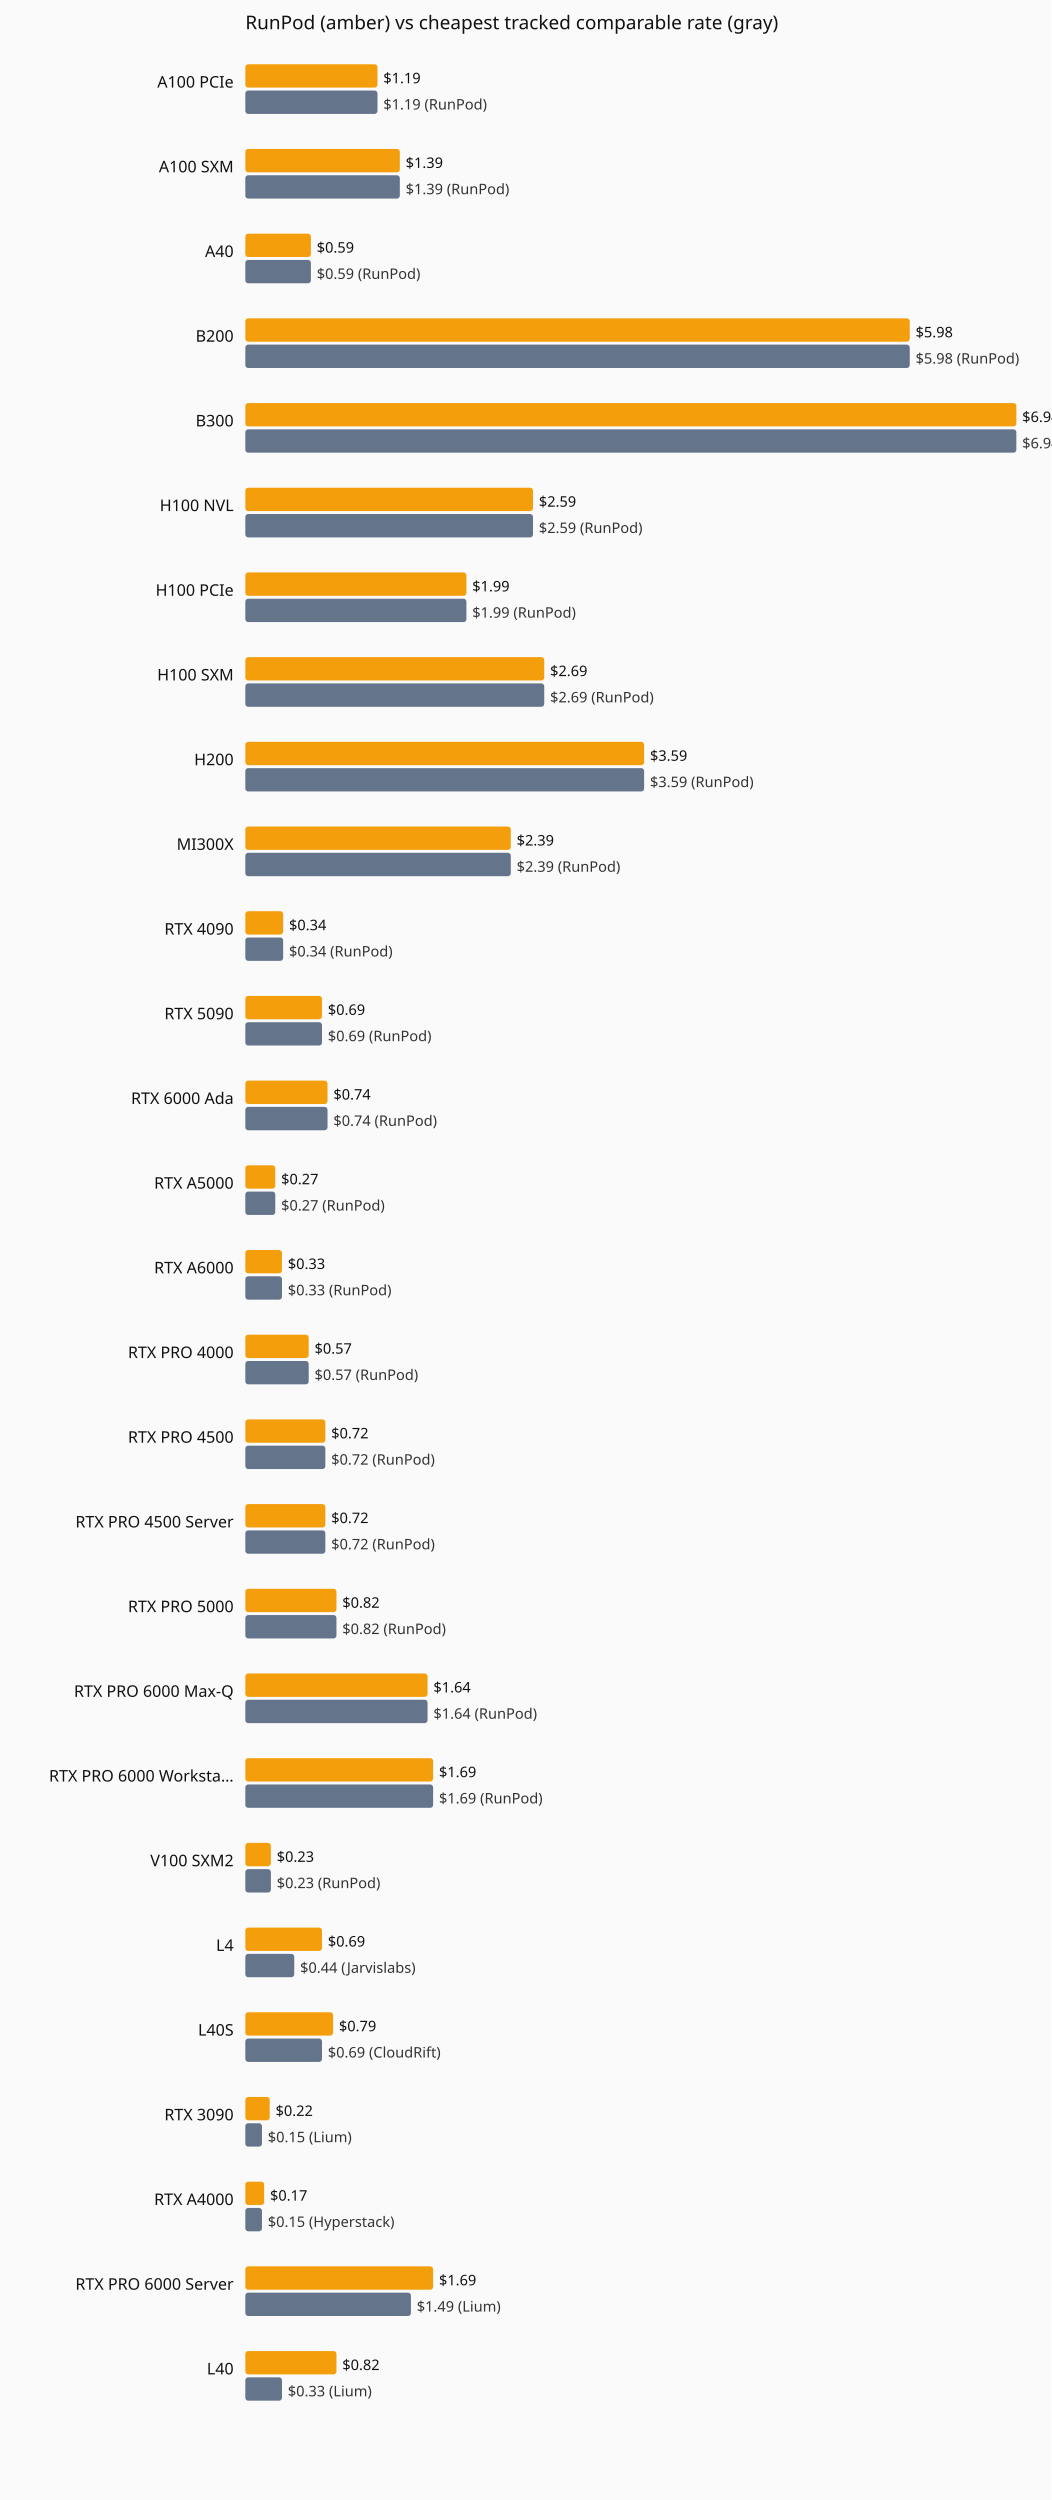
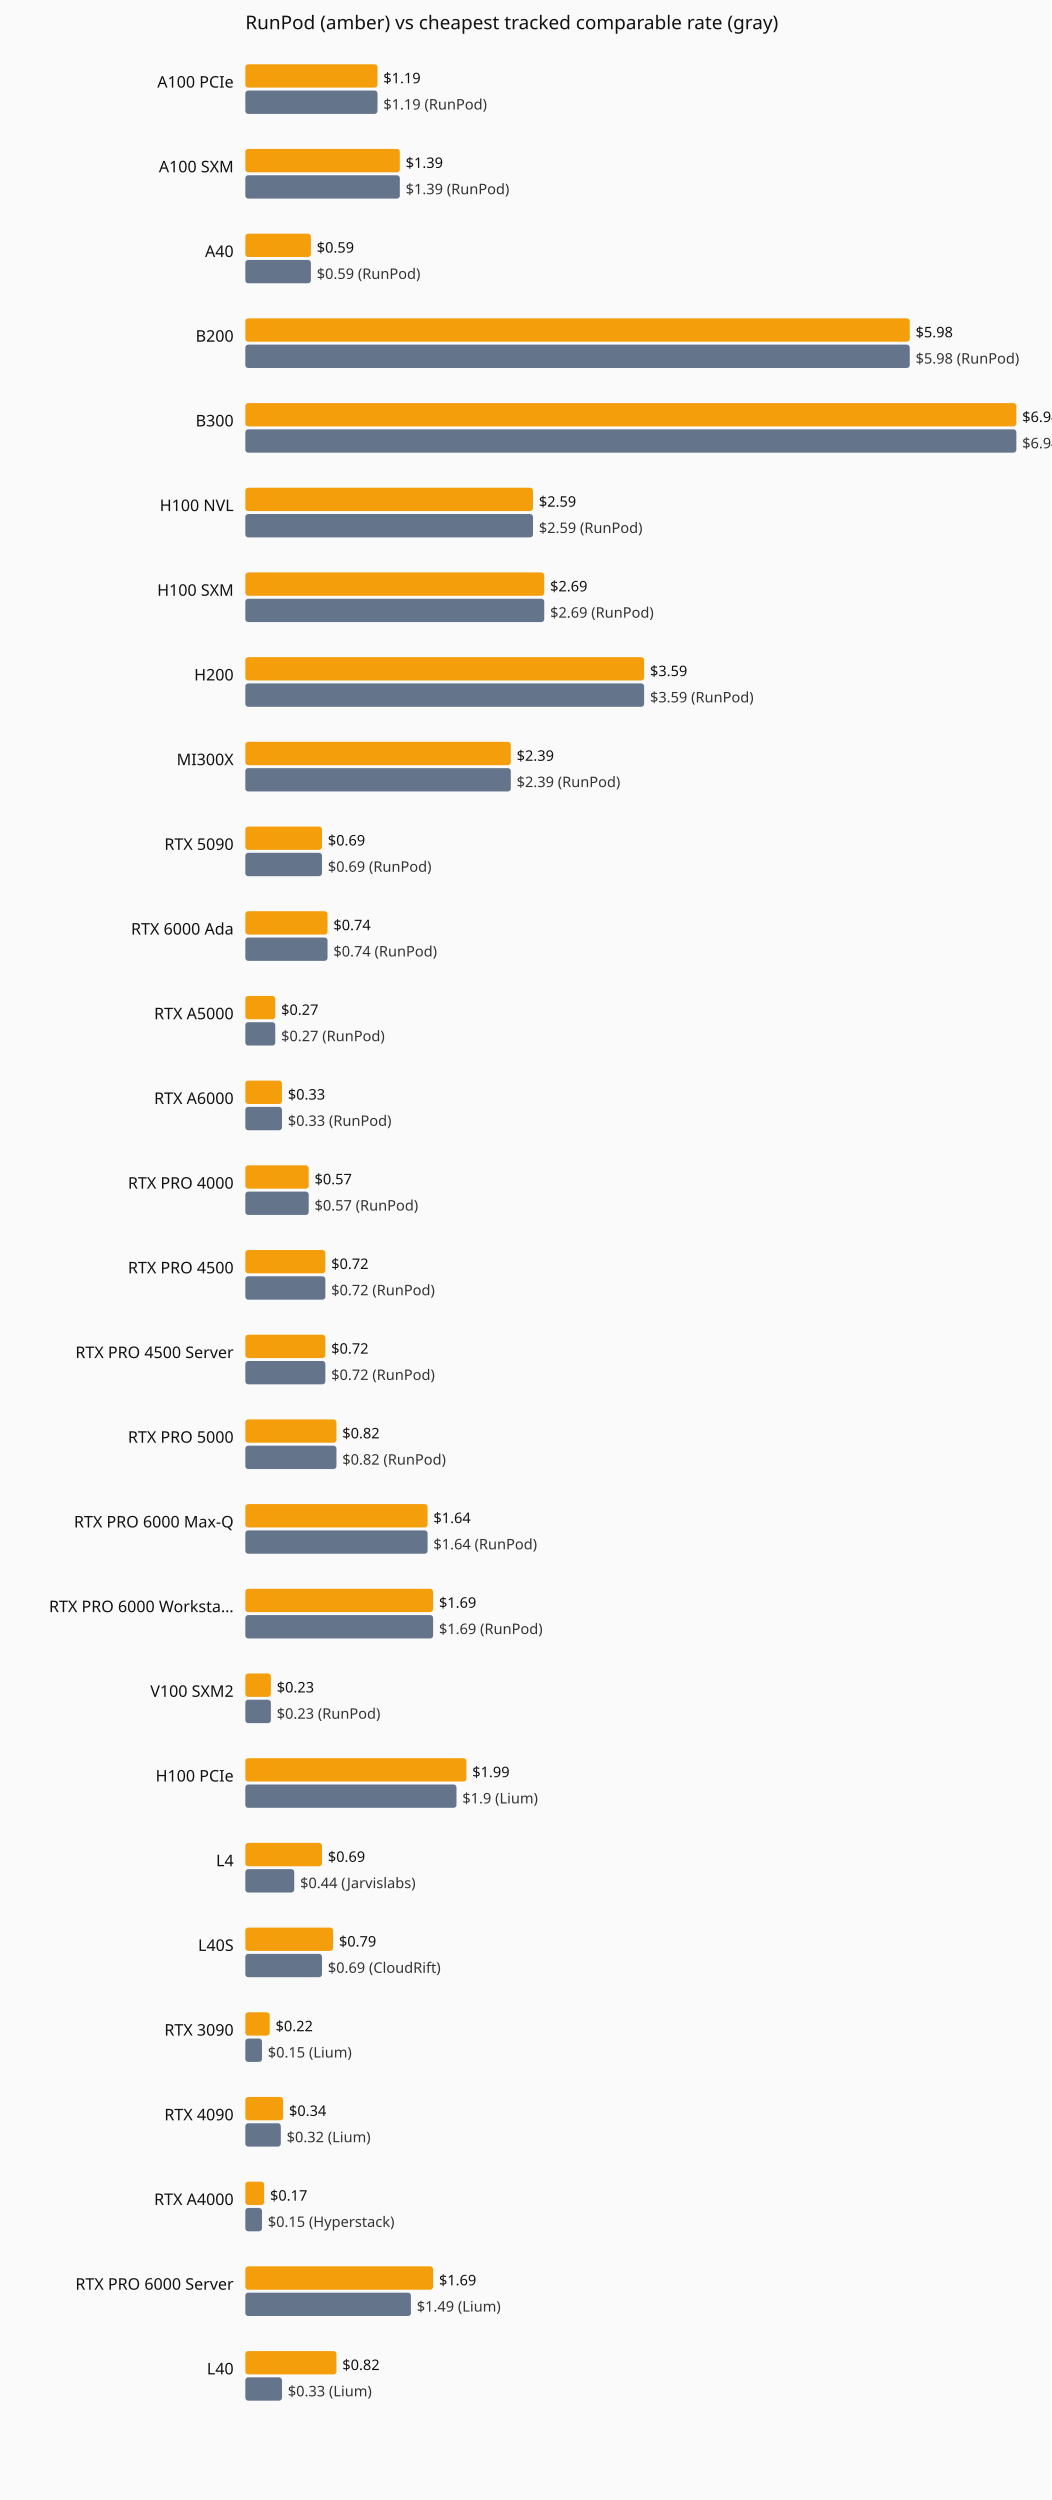
<svg xmlns="http://www.w3.org/2000/svg" viewBox="0 0 720 1712" role="img" aria-label="Current hourly rate versus the cheapest tracked vendor, by GPU model.">
  <rect width="720" height="1712" fill="#fafafa" />
  <text x="168" y="20" font-family="system-ui,sans-serif" font-size="13" fill="#111">RunPod (amber) vs cheapest tracked comparable rate (gray)</text>
  <text x="160" y="60" text-anchor="end" font-family="system-ui,sans-serif" font-size="11" fill="#111">A100 PCIe</text>
  <rect x="168" y="44" width="90.5" height="16" fill="#f59e0b" rx="2" />
  <text x="262.5" y="57" font-family="system-ui,sans-serif" font-size="10" fill="#111">$1.19</text>
  <rect x="168" y="62" width="90.5" height="16" fill="#64748b" rx="2" />
  <text x="262.5" y="75" font-family="system-ui,sans-serif" font-size="10" fill="#333">$1.19 (RunPod)</text>
  <text x="160" y="118" text-anchor="end" font-family="system-ui,sans-serif" font-size="11" fill="#111">A100 SXM</text>
  <rect x="168" y="102" width="105.8" height="16" fill="#f59e0b" rx="2" />
  <text x="277.8" y="115" font-family="system-ui,sans-serif" font-size="10" fill="#111">$1.39</text>
  <rect x="168" y="120" width="105.8" height="16" fill="#64748b" rx="2" />
  <text x="277.8" y="133" font-family="system-ui,sans-serif" font-size="10" fill="#333">$1.39 (RunPod)</text>
  <text x="160" y="176" text-anchor="end" font-family="system-ui,sans-serif" font-size="11" fill="#111">A40</text>
  <rect x="168" y="160" width="44.9" height="16" fill="#f59e0b" rx="2" />
  <text x="216.9" y="173" font-family="system-ui,sans-serif" font-size="10" fill="#111">$0.59</text>
  <rect x="168" y="178" width="44.9" height="16" fill="#64748b" rx="2" />
  <text x="216.9" y="191" font-family="system-ui,sans-serif" font-size="10" fill="#333">$0.59 (RunPod)</text>
  <text x="160" y="234" text-anchor="end" font-family="system-ui,sans-serif" font-size="11" fill="#111">B200</text>
  <rect x="168" y="218" width="455.0" height="16" fill="#f59e0b" rx="2" />
  <text x="627.0" y="231" font-family="system-ui,sans-serif" font-size="10" fill="#111">$5.98</text>
  <rect x="168" y="236" width="455.0" height="16" fill="#64748b" rx="2" />
  <text x="627.0" y="249" font-family="system-ui,sans-serif" font-size="10" fill="#333">$5.98 (RunPod)</text>
  <text x="160" y="292" text-anchor="end" font-family="system-ui,sans-serif" font-size="11" fill="#111">B300</text>
  <rect x="168" y="276" width="528.0" height="16" fill="#f59e0b" rx="2" />
  <text x="700.0" y="289" font-family="system-ui,sans-serif" font-size="10" fill="#111">$6.94</text>
  <rect x="168" y="294" width="528.0" height="16" fill="#64748b" rx="2" />
  <text x="700.0" y="307" font-family="system-ui,sans-serif" font-size="10" fill="#333">$6.94 (RunPod)</text>
  <text x="160" y="350" text-anchor="end" font-family="system-ui,sans-serif" font-size="11" fill="#111">H100 NVL</text>
  <rect x="168" y="334" width="197.0" height="16" fill="#f59e0b" rx="2" />
  <text x="369.0" y="347" font-family="system-ui,sans-serif" font-size="10" fill="#111">$2.59</text>
  <rect x="168" y="352" width="197.0" height="16" fill="#64748b" rx="2" />
  <text x="369.0" y="365" font-family="system-ui,sans-serif" font-size="10" fill="#333">$2.59 (RunPod)</text>
-   <text x="160" y="408" text-anchor="end" font-family="system-ui,sans-serif" font-size="11" fill="#111">H100 PCIe</text>
-   <rect x="168" y="392" width="151.4" height="16" fill="#f59e0b" rx="2" />
-   <text x="323.4" y="405" font-family="system-ui,sans-serif" font-size="10" fill="#111">$1.99</text>
-   <rect x="168" y="410" width="151.4" height="16" fill="#64748b" rx="2" />
-   <text x="323.4" y="423" font-family="system-ui,sans-serif" font-size="10" fill="#333">$1.99 (RunPod)</text>
-   <text x="160" y="466" text-anchor="end" font-family="system-ui,sans-serif" font-size="11" fill="#111">H100 SXM</text>
-   <rect x="168" y="450" width="204.7" height="16" fill="#f59e0b" rx="2" />
-   <text x="376.7" y="463" font-family="system-ui,sans-serif" font-size="10" fill="#111">$2.69</text>
-   <rect x="168" y="468" width="204.7" height="16" fill="#64748b" rx="2" />
-   <text x="376.7" y="481" font-family="system-ui,sans-serif" font-size="10" fill="#333">$2.69 (RunPod)</text>
-   <text x="160" y="524" text-anchor="end" font-family="system-ui,sans-serif" font-size="11" fill="#111">H200</text>
-   <rect x="168" y="508" width="273.1" height="16" fill="#f59e0b" rx="2" />
-   <text x="445.1" y="521" font-family="system-ui,sans-serif" font-size="10" fill="#111">$3.59</text>
-   <rect x="168" y="526" width="273.1" height="16" fill="#64748b" rx="2" />
-   <text x="445.1" y="539" font-family="system-ui,sans-serif" font-size="10" fill="#333">$3.59 (RunPod)</text>
-   <text x="160" y="582" text-anchor="end" font-family="system-ui,sans-serif" font-size="11" fill="#111">MI300X</text>
-   <rect x="168" y="566" width="181.8" height="16" fill="#f59e0b" rx="2" />
-   <text x="353.8" y="579" font-family="system-ui,sans-serif" font-size="10" fill="#111">$2.39</text>
-   <rect x="168" y="584" width="181.8" height="16" fill="#64748b" rx="2" />
-   <text x="353.8" y="597" font-family="system-ui,sans-serif" font-size="10" fill="#333">$2.39 (RunPod)</text>
-   <text x="160" y="640" text-anchor="end" font-family="system-ui,sans-serif" font-size="11" fill="#111">RTX 4090</text>
-   <rect x="168" y="624" width="25.9" height="16" fill="#f59e0b" rx="2" />
-   <text x="197.9" y="637" font-family="system-ui,sans-serif" font-size="10" fill="#111">$0.34</text>
-   <rect x="168" y="642" width="25.9" height="16" fill="#64748b" rx="2" />
-   <text x="197.9" y="655" font-family="system-ui,sans-serif" font-size="10" fill="#333">$0.34 (RunPod)</text>
-   <text x="160" y="698" text-anchor="end" font-family="system-ui,sans-serif" font-size="11" fill="#111">RTX 5090</text>
-   <rect x="168" y="682" width="52.5" height="16" fill="#f59e0b" rx="2" />
-   <text x="224.5" y="695" font-family="system-ui,sans-serif" font-size="10" fill="#111">$0.69</text>
-   <rect x="168" y="700" width="52.5" height="16" fill="#64748b" rx="2" />
-   <text x="224.5" y="713" font-family="system-ui,sans-serif" font-size="10" fill="#333">$0.69 (RunPod)</text>
-   <text x="160" y="756" text-anchor="end" font-family="system-ui,sans-serif" font-size="11" fill="#111">RTX 6000 Ada</text>
-   <rect x="168" y="740" width="56.3" height="16" fill="#f59e0b" rx="2" />
-   <text x="228.3" y="753" font-family="system-ui,sans-serif" font-size="10" fill="#111">$0.74</text>
-   <rect x="168" y="758" width="56.3" height="16" fill="#64748b" rx="2" />
-   <text x="228.3" y="771" font-family="system-ui,sans-serif" font-size="10" fill="#333">$0.74 (RunPod)</text>
-   <text x="160" y="814" text-anchor="end" font-family="system-ui,sans-serif" font-size="11" fill="#111">RTX A5000</text>
-   <rect x="168" y="798" width="20.5" height="16" fill="#f59e0b" rx="2" />
-   <text x="192.5" y="811" font-family="system-ui,sans-serif" font-size="10" fill="#111">$0.27</text>
-   <rect x="168" y="816" width="20.5" height="16" fill="#64748b" rx="2" />
-   <text x="192.5" y="829" font-family="system-ui,sans-serif" font-size="10" fill="#333">$0.27 (RunPod)</text>
-   <text x="160" y="872" text-anchor="end" font-family="system-ui,sans-serif" font-size="11" fill="#111">RTX A6000</text>
-   <rect x="168" y="856" width="25.1" height="16" fill="#f59e0b" rx="2" />
-   <text x="197.1" y="869" font-family="system-ui,sans-serif" font-size="10" fill="#111">$0.33</text>
-   <rect x="168" y="874" width="25.1" height="16" fill="#64748b" rx="2" />
-   <text x="197.1" y="887" font-family="system-ui,sans-serif" font-size="10" fill="#333">$0.33 (RunPod)</text>
-   <text x="160" y="930" text-anchor="end" font-family="system-ui,sans-serif" font-size="11" fill="#111">RTX PRO 4000</text>
-   <rect x="168" y="914" width="43.4" height="16" fill="#f59e0b" rx="2" />
-   <text x="215.4" y="927" font-family="system-ui,sans-serif" font-size="10" fill="#111">$0.57</text>
-   <rect x="168" y="932" width="43.4" height="16" fill="#64748b" rx="2" />
-   <text x="215.4" y="945" font-family="system-ui,sans-serif" font-size="10" fill="#333">$0.57 (RunPod)</text>
-   <text x="160" y="988" text-anchor="end" font-family="system-ui,sans-serif" font-size="11" fill="#111">RTX PRO 4500</text>
-   <rect x="168" y="972" width="54.8" height="16" fill="#f59e0b" rx="2" />
-   <text x="226.8" y="985" font-family="system-ui,sans-serif" font-size="10" fill="#111">$0.72</text>
-   <rect x="168" y="990" width="54.8" height="16" fill="#64748b" rx="2" />
-   <text x="226.8" y="1003" font-family="system-ui,sans-serif" font-size="10" fill="#333">$0.72 (RunPod)</text>
-   <text x="160" y="1046" text-anchor="end" font-family="system-ui,sans-serif" font-size="11" fill="#111">RTX PRO 4500 Server</text>
-   <rect x="168" y="1030" width="54.8" height="16" fill="#f59e0b" rx="2" />
-   <text x="226.8" y="1043" font-family="system-ui,sans-serif" font-size="10" fill="#111">$0.72</text>
-   <rect x="168" y="1048" width="54.8" height="16" fill="#64748b" rx="2" />
-   <text x="226.8" y="1061" font-family="system-ui,sans-serif" font-size="10" fill="#333">$0.72 (RunPod)</text>
-   <text x="160" y="1104" text-anchor="end" font-family="system-ui,sans-serif" font-size="11" fill="#111">RTX PRO 5000</text>
-   <rect x="168" y="1088" width="62.4" height="16" fill="#f59e0b" rx="2" />
-   <text x="234.4" y="1101" font-family="system-ui,sans-serif" font-size="10" fill="#111">$0.82</text>
-   <rect x="168" y="1106" width="62.4" height="16" fill="#64748b" rx="2" />
-   <text x="234.4" y="1119" font-family="system-ui,sans-serif" font-size="10" fill="#333">$0.82 (RunPod)</text>
-   <text x="160" y="1162" text-anchor="end" font-family="system-ui,sans-serif" font-size="11" fill="#111">RTX PRO 6000 Max-Q</text>
-   <rect x="168" y="1146" width="124.8" height="16" fill="#f59e0b" rx="2" />
-   <text x="296.8" y="1159" font-family="system-ui,sans-serif" font-size="10" fill="#111">$1.64</text>
-   <rect x="168" y="1164" width="124.8" height="16" fill="#64748b" rx="2" />
-   <text x="296.8" y="1177" font-family="system-ui,sans-serif" font-size="10" fill="#333">$1.64 (RunPod)</text>
-   <text x="160" y="1220" text-anchor="end" font-family="system-ui,sans-serif" font-size="11" fill="#111">RTX PRO 6000 Worksta…</text>
-   <rect x="168" y="1204" width="128.6" height="16" fill="#f59e0b" rx="2" />
-   <text x="300.6" y="1217" font-family="system-ui,sans-serif" font-size="10" fill="#111">$1.69</text>
-   <rect x="168" y="1222" width="128.6" height="16" fill="#64748b" rx="2" />
-   <text x="300.6" y="1235" font-family="system-ui,sans-serif" font-size="10" fill="#333">$1.69 (RunPod)</text>
-   <text x="160" y="1278" text-anchor="end" font-family="system-ui,sans-serif" font-size="11" fill="#111">V100 SXM2</text>
-   <rect x="168" y="1262" width="17.5" height="16" fill="#f59e0b" rx="2" />
-   <text x="189.5" y="1275" font-family="system-ui,sans-serif" font-size="10" fill="#111">$0.23</text>
-   <rect x="168" y="1280" width="17.5" height="16" fill="#64748b" rx="2" />
-   <text x="189.5" y="1293" font-family="system-ui,sans-serif" font-size="10" fill="#333">$0.23 (RunPod)</text>
-   <text x="160" y="1336" text-anchor="end" font-family="system-ui,sans-serif" font-size="11" fill="#111">L4</text>
-   <rect x="168" y="1320" width="52.5" height="16" fill="#f59e0b" rx="2" />
-   <text x="224.5" y="1333" font-family="system-ui,sans-serif" font-size="10" fill="#111">$0.69</text>
-   <rect x="168" y="1338" width="33.5" height="16" fill="#64748b" rx="2" />
-   <text x="205.5" y="1351" font-family="system-ui,sans-serif" font-size="10" fill="#333">$0.44 (Jarvislabs)</text>
-   <text x="160" y="1394" text-anchor="end" font-family="system-ui,sans-serif" font-size="11" fill="#111">L40S</text>
-   <rect x="168" y="1378" width="60.1" height="16" fill="#f59e0b" rx="2" />
-   <text x="232.1" y="1391" font-family="system-ui,sans-serif" font-size="10" fill="#111">$0.79</text>
-   <rect x="168" y="1396" width="52.5" height="16" fill="#64748b" rx="2" />
-   <text x="224.5" y="1409" font-family="system-ui,sans-serif" font-size="10" fill="#333">$0.69 (CloudRift)</text>
-   <text x="160" y="1452" text-anchor="end" font-family="system-ui,sans-serif" font-size="11" fill="#111">RTX 3090</text>
-   <rect x="168" y="1436" width="16.7" height="16" fill="#f59e0b" rx="2" />
-   <text x="188.7" y="1449" font-family="system-ui,sans-serif" font-size="10" fill="#111">$0.22</text>
-   <rect x="168" y="1454" width="11.4" height="16" fill="#64748b" rx="2" />
-   <text x="183.4" y="1467" font-family="system-ui,sans-serif" font-size="10" fill="#333">$0.15 (Lium)</text>
+   <text x="160" y="408" text-anchor="end" font-family="system-ui,sans-serif" font-size="11" fill="#111">H100 SXM</text>
+   <rect x="168" y="392" width="204.7" height="16" fill="#f59e0b" rx="2" />
+   <text x="376.7" y="405" font-family="system-ui,sans-serif" font-size="10" fill="#111">$2.69</text>
+   <rect x="168" y="410" width="204.7" height="16" fill="#64748b" rx="2" />
+   <text x="376.7" y="423" font-family="system-ui,sans-serif" font-size="10" fill="#333">$2.69 (RunPod)</text>
+   <text x="160" y="466" text-anchor="end" font-family="system-ui,sans-serif" font-size="11" fill="#111">H200</text>
+   <rect x="168" y="450" width="273.1" height="16" fill="#f59e0b" rx="2" />
+   <text x="445.1" y="463" font-family="system-ui,sans-serif" font-size="10" fill="#111">$3.59</text>
+   <rect x="168" y="468" width="273.1" height="16" fill="#64748b" rx="2" />
+   <text x="445.1" y="481" font-family="system-ui,sans-serif" font-size="10" fill="#333">$3.59 (RunPod)</text>
+   <text x="160" y="524" text-anchor="end" font-family="system-ui,sans-serif" font-size="11" fill="#111">MI300X</text>
+   <rect x="168" y="508" width="181.8" height="16" fill="#f59e0b" rx="2" />
+   <text x="353.8" y="521" font-family="system-ui,sans-serif" font-size="10" fill="#111">$2.39</text>
+   <rect x="168" y="526" width="181.8" height="16" fill="#64748b" rx="2" />
+   <text x="353.8" y="539" font-family="system-ui,sans-serif" font-size="10" fill="#333">$2.39 (RunPod)</text>
+   <text x="160" y="582" text-anchor="end" font-family="system-ui,sans-serif" font-size="11" fill="#111">RTX 5090</text>
+   <rect x="168" y="566" width="52.5" height="16" fill="#f59e0b" rx="2" />
+   <text x="224.5" y="579" font-family="system-ui,sans-serif" font-size="10" fill="#111">$0.69</text>
+   <rect x="168" y="584" width="52.5" height="16" fill="#64748b" rx="2" />
+   <text x="224.5" y="597" font-family="system-ui,sans-serif" font-size="10" fill="#333">$0.69 (RunPod)</text>
+   <text x="160" y="640" text-anchor="end" font-family="system-ui,sans-serif" font-size="11" fill="#111">RTX 6000 Ada</text>
+   <rect x="168" y="624" width="56.3" height="16" fill="#f59e0b" rx="2" />
+   <text x="228.3" y="637" font-family="system-ui,sans-serif" font-size="10" fill="#111">$0.74</text>
+   <rect x="168" y="642" width="56.3" height="16" fill="#64748b" rx="2" />
+   <text x="228.3" y="655" font-family="system-ui,sans-serif" font-size="10" fill="#333">$0.74 (RunPod)</text>
+   <text x="160" y="698" text-anchor="end" font-family="system-ui,sans-serif" font-size="11" fill="#111">RTX A5000</text>
+   <rect x="168" y="682" width="20.5" height="16" fill="#f59e0b" rx="2" />
+   <text x="192.5" y="695" font-family="system-ui,sans-serif" font-size="10" fill="#111">$0.27</text>
+   <rect x="168" y="700" width="20.5" height="16" fill="#64748b" rx="2" />
+   <text x="192.5" y="713" font-family="system-ui,sans-serif" font-size="10" fill="#333">$0.27 (RunPod)</text>
+   <text x="160" y="756" text-anchor="end" font-family="system-ui,sans-serif" font-size="11" fill="#111">RTX A6000</text>
+   <rect x="168" y="740" width="25.1" height="16" fill="#f59e0b" rx="2" />
+   <text x="197.1" y="753" font-family="system-ui,sans-serif" font-size="10" fill="#111">$0.33</text>
+   <rect x="168" y="758" width="25.1" height="16" fill="#64748b" rx="2" />
+   <text x="197.1" y="771" font-family="system-ui,sans-serif" font-size="10" fill="#333">$0.33 (RunPod)</text>
+   <text x="160" y="814" text-anchor="end" font-family="system-ui,sans-serif" font-size="11" fill="#111">RTX PRO 4000</text>
+   <rect x="168" y="798" width="43.4" height="16" fill="#f59e0b" rx="2" />
+   <text x="215.4" y="811" font-family="system-ui,sans-serif" font-size="10" fill="#111">$0.57</text>
+   <rect x="168" y="816" width="43.4" height="16" fill="#64748b" rx="2" />
+   <text x="215.4" y="829" font-family="system-ui,sans-serif" font-size="10" fill="#333">$0.57 (RunPod)</text>
+   <text x="160" y="872" text-anchor="end" font-family="system-ui,sans-serif" font-size="11" fill="#111">RTX PRO 4500</text>
+   <rect x="168" y="856" width="54.8" height="16" fill="#f59e0b" rx="2" />
+   <text x="226.8" y="869" font-family="system-ui,sans-serif" font-size="10" fill="#111">$0.72</text>
+   <rect x="168" y="874" width="54.8" height="16" fill="#64748b" rx="2" />
+   <text x="226.8" y="887" font-family="system-ui,sans-serif" font-size="10" fill="#333">$0.72 (RunPod)</text>
+   <text x="160" y="930" text-anchor="end" font-family="system-ui,sans-serif" font-size="11" fill="#111">RTX PRO 4500 Server</text>
+   <rect x="168" y="914" width="54.8" height="16" fill="#f59e0b" rx="2" />
+   <text x="226.8" y="927" font-family="system-ui,sans-serif" font-size="10" fill="#111">$0.72</text>
+   <rect x="168" y="932" width="54.8" height="16" fill="#64748b" rx="2" />
+   <text x="226.8" y="945" font-family="system-ui,sans-serif" font-size="10" fill="#333">$0.72 (RunPod)</text>
+   <text x="160" y="988" text-anchor="end" font-family="system-ui,sans-serif" font-size="11" fill="#111">RTX PRO 5000</text>
+   <rect x="168" y="972" width="62.4" height="16" fill="#f59e0b" rx="2" />
+   <text x="234.4" y="985" font-family="system-ui,sans-serif" font-size="10" fill="#111">$0.82</text>
+   <rect x="168" y="990" width="62.4" height="16" fill="#64748b" rx="2" />
+   <text x="234.4" y="1003" font-family="system-ui,sans-serif" font-size="10" fill="#333">$0.82 (RunPod)</text>
+   <text x="160" y="1046" text-anchor="end" font-family="system-ui,sans-serif" font-size="11" fill="#111">RTX PRO 6000 Max-Q</text>
+   <rect x="168" y="1030" width="124.8" height="16" fill="#f59e0b" rx="2" />
+   <text x="296.8" y="1043" font-family="system-ui,sans-serif" font-size="10" fill="#111">$1.64</text>
+   <rect x="168" y="1048" width="124.8" height="16" fill="#64748b" rx="2" />
+   <text x="296.8" y="1061" font-family="system-ui,sans-serif" font-size="10" fill="#333">$1.64 (RunPod)</text>
+   <text x="160" y="1104" text-anchor="end" font-family="system-ui,sans-serif" font-size="11" fill="#111">RTX PRO 6000 Worksta…</text>
+   <rect x="168" y="1088" width="128.6" height="16" fill="#f59e0b" rx="2" />
+   <text x="300.6" y="1101" font-family="system-ui,sans-serif" font-size="10" fill="#111">$1.69</text>
+   <rect x="168" y="1106" width="128.6" height="16" fill="#64748b" rx="2" />
+   <text x="300.6" y="1119" font-family="system-ui,sans-serif" font-size="10" fill="#333">$1.69 (RunPod)</text>
+   <text x="160" y="1162" text-anchor="end" font-family="system-ui,sans-serif" font-size="11" fill="#111">V100 SXM2</text>
+   <rect x="168" y="1146" width="17.5" height="16" fill="#f59e0b" rx="2" />
+   <text x="189.5" y="1159" font-family="system-ui,sans-serif" font-size="10" fill="#111">$0.23</text>
+   <rect x="168" y="1164" width="17.5" height="16" fill="#64748b" rx="2" />
+   <text x="189.5" y="1177" font-family="system-ui,sans-serif" font-size="10" fill="#333">$0.23 (RunPod)</text>
+   <text x="160" y="1220" text-anchor="end" font-family="system-ui,sans-serif" font-size="11" fill="#111">H100 PCIe</text>
+   <rect x="168" y="1204" width="151.4" height="16" fill="#f59e0b" rx="2" />
+   <text x="323.4" y="1217" font-family="system-ui,sans-serif" font-size="10" fill="#111">$1.99</text>
+   <rect x="168" y="1222" width="144.6" height="16" fill="#64748b" rx="2" />
+   <text x="316.6" y="1235" font-family="system-ui,sans-serif" font-size="10" fill="#333">$1.9 (Lium)</text>
+   <text x="160" y="1278" text-anchor="end" font-family="system-ui,sans-serif" font-size="11" fill="#111">L4</text>
+   <rect x="168" y="1262" width="52.5" height="16" fill="#f59e0b" rx="2" />
+   <text x="224.5" y="1275" font-family="system-ui,sans-serif" font-size="10" fill="#111">$0.69</text>
+   <rect x="168" y="1280" width="33.5" height="16" fill="#64748b" rx="2" />
+   <text x="205.5" y="1293" font-family="system-ui,sans-serif" font-size="10" fill="#333">$0.44 (Jarvislabs)</text>
+   <text x="160" y="1336" text-anchor="end" font-family="system-ui,sans-serif" font-size="11" fill="#111">L40S</text>
+   <rect x="168" y="1320" width="60.1" height="16" fill="#f59e0b" rx="2" />
+   <text x="232.1" y="1333" font-family="system-ui,sans-serif" font-size="10" fill="#111">$0.79</text>
+   <rect x="168" y="1338" width="52.5" height="16" fill="#64748b" rx="2" />
+   <text x="224.5" y="1351" font-family="system-ui,sans-serif" font-size="10" fill="#333">$0.69 (CloudRift)</text>
+   <text x="160" y="1394" text-anchor="end" font-family="system-ui,sans-serif" font-size="11" fill="#111">RTX 3090</text>
+   <rect x="168" y="1378" width="16.7" height="16" fill="#f59e0b" rx="2" />
+   <text x="188.7" y="1391" font-family="system-ui,sans-serif" font-size="10" fill="#111">$0.22</text>
+   <rect x="168" y="1396" width="11.4" height="16" fill="#64748b" rx="2" />
+   <text x="183.4" y="1409" font-family="system-ui,sans-serif" font-size="10" fill="#333">$0.15 (Lium)</text>
+   <text x="160" y="1452" text-anchor="end" font-family="system-ui,sans-serif" font-size="11" fill="#111">RTX 4090</text>
+   <rect x="168" y="1436" width="25.9" height="16" fill="#f59e0b" rx="2" />
+   <text x="197.9" y="1449" font-family="system-ui,sans-serif" font-size="10" fill="#111">$0.34</text>
+   <rect x="168" y="1454" width="24.3" height="16" fill="#64748b" rx="2" />
+   <text x="196.3" y="1467" font-family="system-ui,sans-serif" font-size="10" fill="#333">$0.32 (Lium)</text>
  <text x="160" y="1510" text-anchor="end" font-family="system-ui,sans-serif" font-size="11" fill="#111">RTX A4000</text>
  <rect x="168" y="1494" width="12.9" height="16" fill="#f59e0b" rx="2" />
  <text x="184.9" y="1507" font-family="system-ui,sans-serif" font-size="10" fill="#111">$0.17</text>
  <rect x="168" y="1512" width="11.4" height="16" fill="#64748b" rx="2" />
  <text x="183.4" y="1525" font-family="system-ui,sans-serif" font-size="10" fill="#333">$0.15 (Hyperstack)</text>
  <text x="160" y="1568" text-anchor="end" font-family="system-ui,sans-serif" font-size="11" fill="#111">RTX PRO 6000 Server</text>
  <rect x="168" y="1552" width="128.6" height="16" fill="#f59e0b" rx="2" />
  <text x="300.6" y="1565" font-family="system-ui,sans-serif" font-size="10" fill="#111">$1.69</text>
  <rect x="168" y="1570" width="113.4" height="16" fill="#64748b" rx="2" />
  <text x="285.4" y="1583" font-family="system-ui,sans-serif" font-size="10" fill="#333">$1.49 (Lium)</text>
  <text x="160" y="1626" text-anchor="end" font-family="system-ui,sans-serif" font-size="11" fill="#111">L40</text>
  <rect x="168" y="1610" width="62.4" height="16" fill="#f59e0b" rx="2" />
  <text x="234.4" y="1623" font-family="system-ui,sans-serif" font-size="10" fill="#111">$0.82</text>
  <rect x="168" y="1628" width="25.1" height="16" fill="#64748b" rx="2" />
  <text x="197.1" y="1641" font-family="system-ui,sans-serif" font-size="10" fill="#333">$0.33 (Lium)</text>
</svg>
